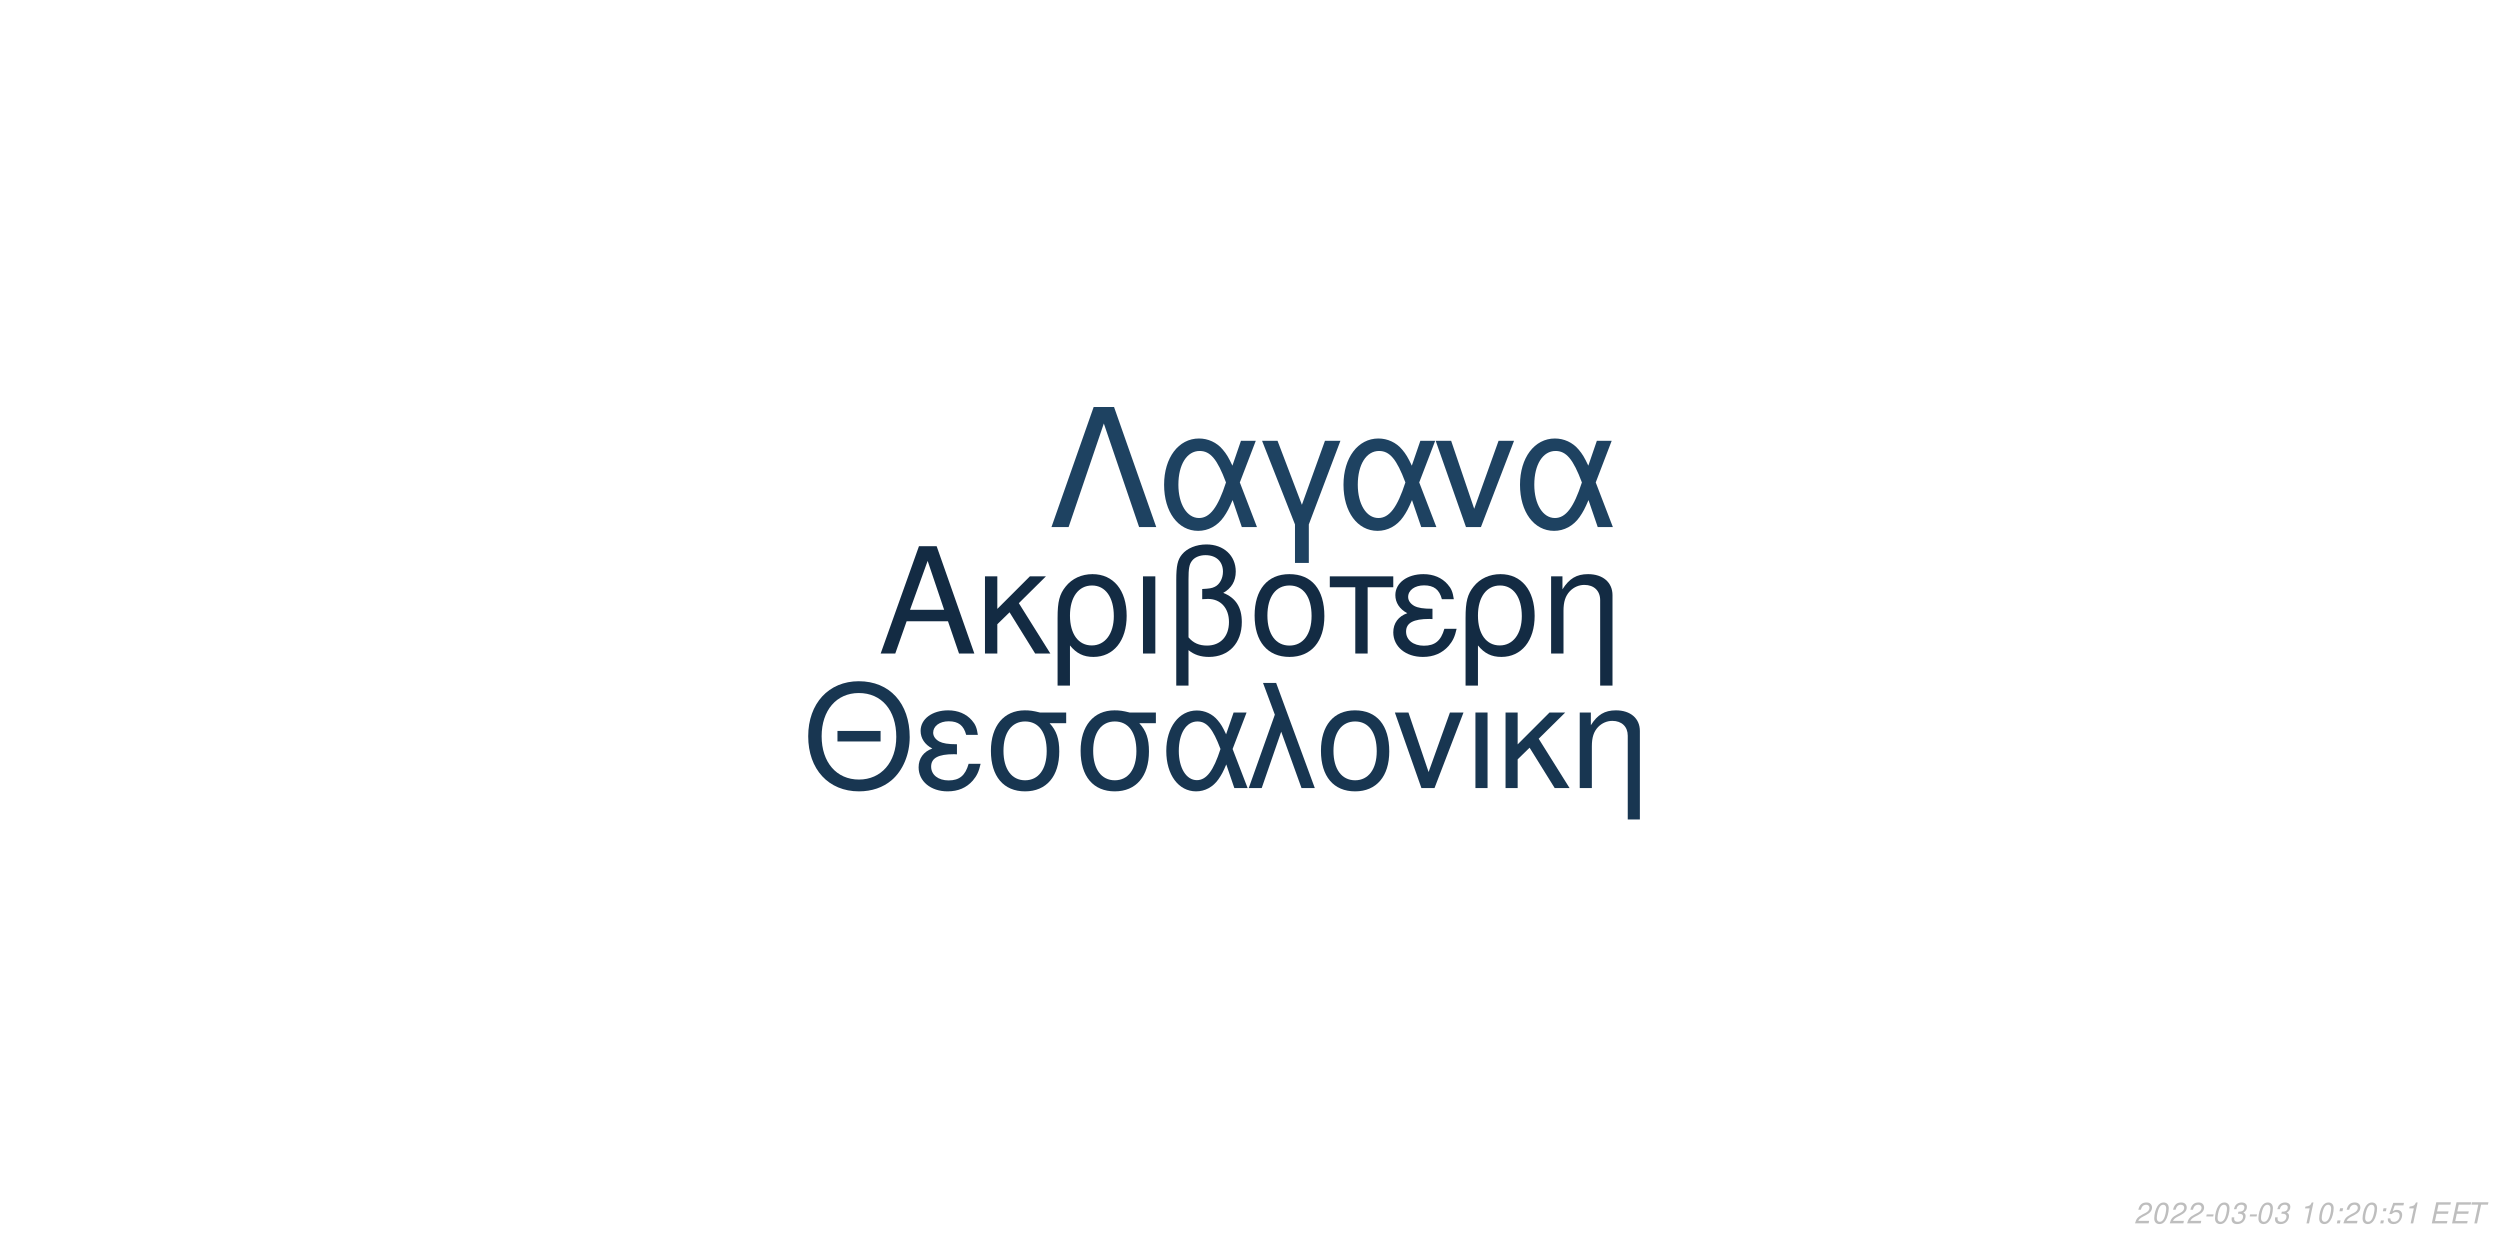
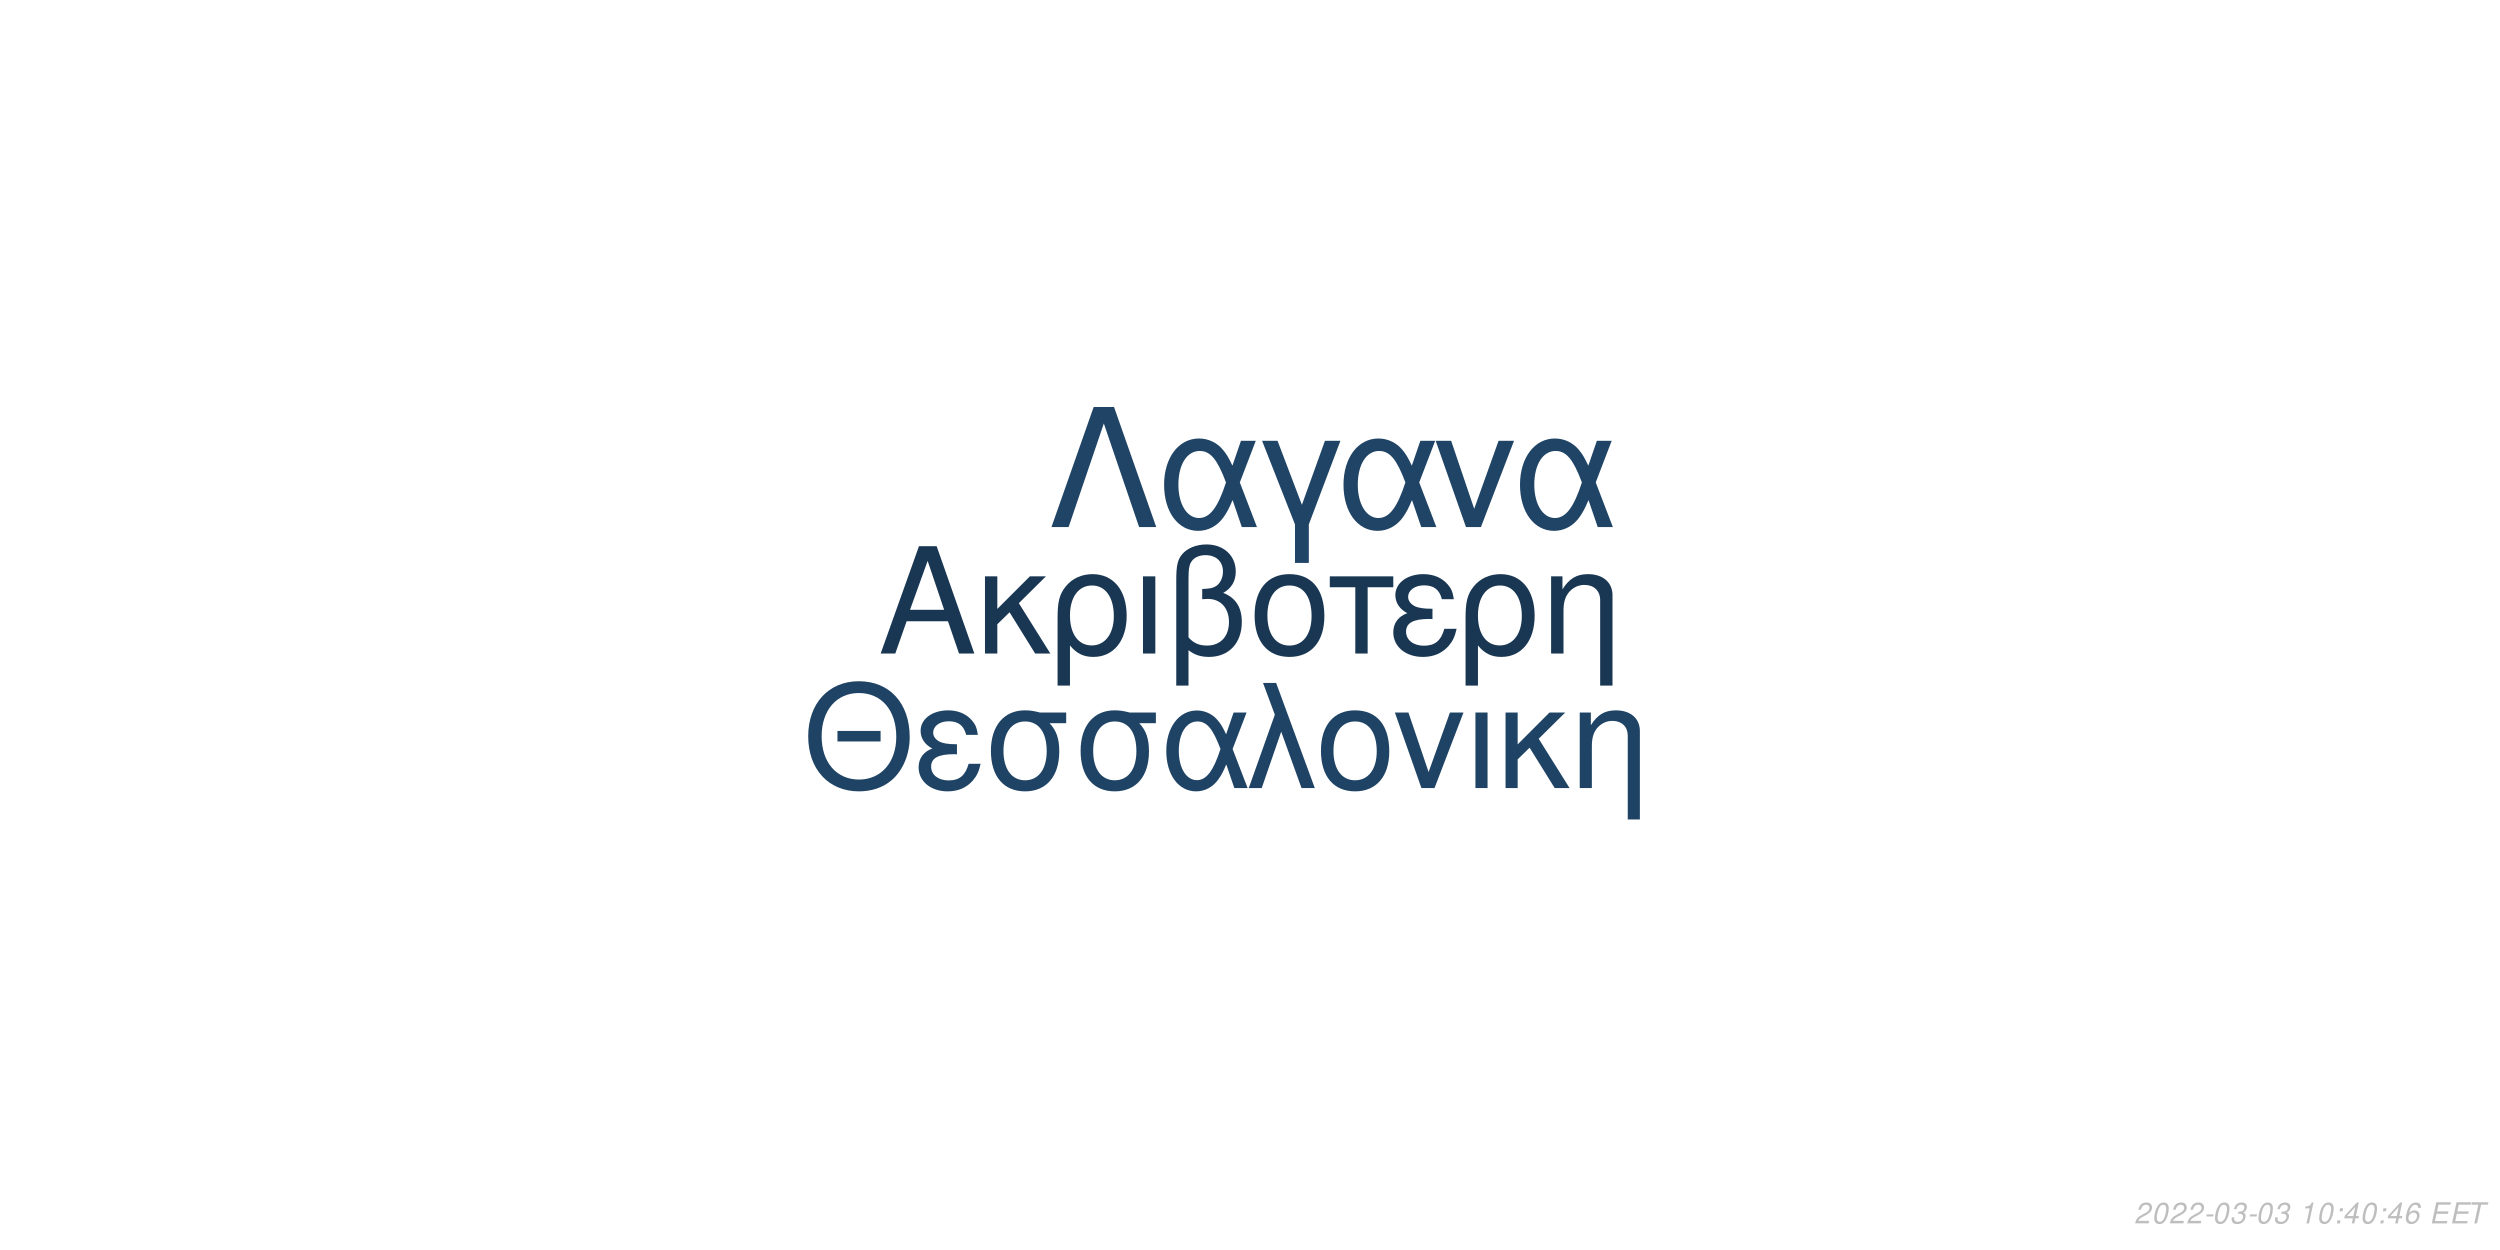
<svg xmlns="http://www.w3.org/2000/svg" xmlns:xlink="http://www.w3.org/1999/xlink" width="864pt" height="432pt" viewBox="0 0 864 432" version="1.1">
  <defs>
    <g>
      <symbol overflow="visible" id="glyph0-0">
        <path style="stroke:none;" d="" />
      </symbol>
      <symbol overflow="visible" id="glyph0-1">
        <path style="stroke:none;" d="M 24.125 -11.141 L 27.938 0 L 33.234 0 L 20.203 -37.094 L 14.094 -37.094 L 0.859 0 L 5.906 0 L 9.828 -11.141 Z M 22.797 -15.109 L 11 -15.109 L 17.094 -32.016 Z M 22.797 -15.109 " />
      </symbol>
      <symbol overflow="visible" id="glyph0-2">
        <path style="stroke:none;" d="M 7.172 -15.422 L 7.172 -26.672 L 2.906 -26.672 L 2.906 0 L 7.172 0 L 7.172 -10.125 L 11.406 -14.25 L 20.25 0 L 25.5 0 L 14.609 -17.406 L 23.969 -26.672 L 18.422 -26.672 Z M 7.172 -15.422 " />
      </symbol>
      <symbol overflow="visible" id="glyph0-3">
        <path style="stroke:none;" d="M 3 11.094 L 7.281 11.094 L 7.281 -2.797 C 9.516 -0.047 11.953 1.172 15.375 1.172 C 22.344 1.172 26.875 -4.422 26.875 -13.031 C 26.875 -21.891 22.297 -27.438 15.062 -27.438 C 11.297 -27.438 7.984 -25.906 5.797 -23.156 C 3.672 -20.516 3 -17.969 3 -12.359 Z M 14.906 -23.516 C 19.547 -23.516 22.438 -19.438 22.438 -12.922 C 22.438 -6.812 19.391 -2.797 14.812 -2.797 C 10.172 -2.797 7.281 -6.766 7.281 -13.125 C 7.281 -19.484 10.234 -23.516 14.906 -23.516 Z M 14.906 -23.516 " />
      </symbol>
      <symbol overflow="visible" id="glyph0-4">
        <path style="stroke:none;" d="M 3.516 0 L 7.781 0 L 7.781 -26.672 L 3.516 -26.672 Z M 3.516 0 " />
      </symbol>
      <symbol overflow="visible" id="glyph0-5">
        <path style="stroke:none;" d="M 4.016 11.094 L 8.25 11.094 L 8.25 -1.172 C 10.172 0.406 12.422 1.172 15.312 1.172 C 22.188 1.172 26.672 -3.609 26.672 -10.891 C 26.672 -15.984 24.578 -19.234 20.25 -20.969 C 23.109 -22.547 24.578 -25.031 24.578 -28.344 C 24.578 -33.844 20.406 -37.703 14.453 -37.703 C 10.938 -37.703 7.734 -36.391 6 -34.25 C 4.484 -32.422 4.016 -30.328 4.016 -25.391 Z M 8.25 -25.656 C 8.25 -29.359 8.5 -30.844 9.469 -32.062 C 10.375 -33.281 12.156 -34 14.094 -34 C 17.812 -34 20.156 -31.812 20.156 -28.297 C 20.156 -25.953 18.984 -23.812 17.297 -23.047 C 16.281 -22.547 15.469 -22.438 12.984 -22.297 L 12.984 -18.781 C 13.734 -18.828 14.344 -18.875 14.969 -18.875 C 19.344 -18.875 22.234 -15.719 22.234 -10.891 C 22.234 -5.906 19.281 -2.75 14.656 -2.75 C 11.953 -2.75 9.922 -3.609 8.25 -5.594 Z M 8.25 -25.656 " />
      </symbol>
      <symbol overflow="visible" id="glyph0-6">
        <path style="stroke:none;" d="M 14.094 -27.438 C 6.562 -27.438 2.094 -22.094 2.094 -13.125 C 2.094 -4.125 6.562 1.172 14.141 1.172 C 21.672 1.172 26.203 -4.172 26.203 -12.922 C 26.203 -22.188 21.828 -27.438 14.094 -27.438 Z M 14.141 -23.516 C 18.938 -23.516 21.781 -19.594 21.781 -12.984 C 21.781 -6.672 18.828 -2.75 14.141 -2.75 C 9.422 -2.75 6.516 -6.672 6.516 -13.125 C 6.516 -19.594 9.422 -23.516 14.141 -23.516 Z M 14.141 -23.516 " />
      </symbol>
      <symbol overflow="visible" id="glyph0-7">
        <path style="stroke:none;" d="M 7.891 0 L 12.156 0 L 12.156 -22.906 L 21.016 -22.906 L 21.016 -26.672 L -0.922 -26.672 L -0.922 -22.906 L 7.891 -22.906 Z M 7.891 0 " />
      </symbol>
      <symbol overflow="visible" id="glyph0-8">
        <path style="stroke:none;" d="M 14.562 -15.469 C 11.344 -15.469 9.562 -15.781 8.297 -16.438 C 6.922 -17.203 6.156 -18.328 6.156 -19.547 C 6.156 -21.891 8.453 -23.562 11.656 -23.562 C 15.062 -23.562 16.953 -22.094 17.812 -18.781 L 21.938 -18.781 C 21.578 -21.266 21.062 -22.5 19.797 -23.922 C 17.812 -26.203 14.906 -27.438 11.453 -27.438 C 5.797 -27.438 1.734 -24.375 1.734 -20.203 C 1.734 -17.609 3.156 -15.375 5.859 -13.938 C 2.797 -12.875 1.016 -10.484 1.016 -7.328 C 1.016 -2.391 5.297 1.172 11.25 1.172 C 14.969 1.172 17.906 -0.109 20.156 -2.641 C 21.578 -4.328 22.297 -5.797 22.906 -8.547 L 18.672 -8.547 C 17.5 -4.422 15.422 -2.703 11.609 -2.703 C 7.938 -2.703 5.438 -4.688 5.438 -7.578 C 5.438 -10.578 7.938 -11.953 13.484 -11.953 C 13.641 -11.953 14.094 -11.953 14.562 -11.906 Z M 14.562 -15.469 " />
      </symbol>
      <symbol overflow="visible" id="glyph0-9">
        <path style="stroke:none;" d="M 3.562 -26.672 L 3.562 0 L 7.844 0 L 7.844 -14.703 C 7.844 -17.906 8.5 -19.891 10.031 -21.531 C 11.406 -22.953 13.188 -23.719 15.062 -23.719 C 18.375 -23.719 20.516 -21.672 20.516 -18.469 L 20.516 11.094 L 24.781 11.094 L 24.781 -20.156 C 24.781 -24.578 21.469 -27.438 16.328 -27.438 C 12.359 -27.438 9.828 -25.906 7.484 -22.188 L 7.484 -26.672 Z M 3.562 -26.672 " />
      </symbol>
      <symbol overflow="visible" id="glyph1-0">
        <path style="stroke:none;" d="" />
      </symbol>
      <symbol overflow="visible" id="glyph1-1">
        <path style="stroke:none;" d="M 26.859 -19.734 L 11.953 -19.734 L 11.953 -16.094 L 26.859 -16.094 Z M 19.328 -36.922 C 8.922 -36.922 1.844 -29.25 1.844 -17.891 C 1.844 -6.484 8.875 1.141 19.391 1.141 C 23.812 1.141 27.703 -0.203 30.641 -2.688 C 34.578 -6.031 36.922 -11.656 36.922 -17.594 C 36.922 -29.297 30 -36.922 19.328 -36.922 Z M 19.328 -32.844 C 27.203 -32.844 32.281 -26.906 32.281 -17.688 C 32.281 -8.922 27.062 -2.938 19.391 -2.938 C 11.609 -2.938 6.484 -8.922 6.484 -17.891 C 6.484 -26.859 11.609 -32.844 19.328 -32.844 Z M 19.328 -32.844 " />
      </symbol>
      <symbol overflow="visible" id="glyph1-2">
        <path style="stroke:none;" d="M 14.25 -15.141 C 11.109 -15.141 9.375 -15.453 8.125 -16.094 C 6.781 -16.844 6.031 -17.938 6.031 -19.141 C 6.031 -21.422 8.266 -23.078 11.406 -23.078 C 14.75 -23.078 16.594 -21.625 17.438 -18.391 L 21.469 -18.391 C 21.125 -20.828 20.625 -22.031 19.391 -23.422 C 17.438 -25.656 14.594 -26.859 11.219 -26.859 C 5.688 -26.859 1.688 -23.875 1.688 -19.781 C 1.688 -17.234 3.094 -15.047 5.734 -13.656 C 2.734 -12.609 1 -10.266 1 -7.172 C 1 -2.344 5.188 1.141 11.016 1.141 C 14.656 1.141 17.547 -0.094 19.734 -2.594 C 21.125 -4.234 21.828 -5.688 22.422 -8.375 L 18.281 -8.375 C 17.141 -4.328 15.094 -2.641 11.359 -2.641 C 7.766 -2.641 5.328 -4.578 5.328 -7.422 C 5.328 -10.359 7.766 -11.703 13.203 -11.703 C 13.359 -11.703 13.797 -11.703 14.25 -11.656 Z M 14.25 -15.141 " />
      </symbol>
      <symbol overflow="visible" id="glyph1-3">
        <path style="stroke:none;" d="M 29 -26.109 L 19.938 -26.109 C 17.594 -26.703 16.438 -26.859 14.703 -26.859 C 7.469 -26.859 2.984 -21.469 2.984 -12.859 C 2.984 -4.031 7.375 1.141 14.797 1.141 C 22.172 1.141 26.609 -4.078 26.609 -12.656 C 26.609 -17.047 25.656 -19.828 23.266 -22.422 L 29 -22.422 Z M 14.797 -23.016 C 19.531 -23.016 22.266 -19.234 22.266 -12.75 C 22.266 -6.531 19.438 -2.688 14.797 -2.688 C 10.172 -2.688 7.328 -6.531 7.328 -12.859 C 7.328 -19.188 10.172 -23.016 14.797 -23.016 Z M 14.797 -23.016 " />
      </symbol>
      <symbol overflow="visible" id="glyph1-4">
        <path style="stroke:none;" d="M 29.344 -26.109 L 24.859 -26.109 L 22.266 -18.578 C 21.125 -21.031 20.484 -22.125 19.328 -23.469 C 17.547 -25.609 14.906 -26.812 12.156 -26.812 C 5.984 -26.812 1.594 -20.984 1.594 -12.812 C 1.594 -4.578 5.828 1.141 11.906 1.141 C 14.953 1.141 17.734 -0.344 19.625 -3.047 C 20.672 -4.531 21.281 -5.688 22.328 -8.172 L 25.109 0 L 29.703 0 L 24.516 -13.5 Z M 20.328 -13.5 C 17.891 -5.922 15.453 -2.734 12.156 -2.734 C 8.516 -2.734 5.922 -6.922 5.922 -12.812 C 5.922 -18.938 8.516 -23.016 12.359 -23.016 C 15.594 -23.016 17.688 -20.531 20.328 -13.5 Z M 20.328 -13.5 " />
      </symbol>
      <symbol overflow="visible" id="glyph1-5">
        <path style="stroke:none;" d="M 1.094 0 L 5.578 0 L 12.312 -19.484 L 19.328 0 L 23.922 0 L 10.562 -36.328 L 6.031 -36.328 L 10.109 -25.359 Z M 1.094 0 " />
      </symbol>
      <symbol overflow="visible" id="glyph1-6">
        <path style="stroke:none;" d="M 13.797 -26.859 C 6.422 -26.859 2.047 -21.625 2.047 -12.859 C 2.047 -4.031 6.422 1.141 13.859 1.141 C 21.234 1.141 25.656 -4.078 25.656 -12.656 C 25.656 -21.719 21.375 -26.859 13.797 -26.859 Z M 13.859 -23.016 C 18.531 -23.016 21.328 -19.188 21.328 -12.703 C 21.328 -6.531 18.438 -2.688 13.859 -2.688 C 9.219 -2.688 6.375 -6.531 6.375 -12.859 C 6.375 -19.188 9.219 -23.016 13.859 -23.016 Z M 13.859 -23.016 " />
      </symbol>
      <symbol overflow="visible" id="glyph1-7">
        <path style="stroke:none;" d="M 14.297 0 L 24.312 -26.109 L 19.625 -26.109 L 12.25 -5.531 L 5.281 -26.109 L 0.594 -26.109 L 9.766 0 Z M 14.297 0 " />
      </symbol>
      <symbol overflow="visible" id="glyph1-8">
        <path style="stroke:none;" d="M 3.438 0 L 7.625 0 L 7.625 -26.109 L 3.438 -26.109 Z M 3.438 0 " />
      </symbol>
      <symbol overflow="visible" id="glyph1-9">
        <path style="stroke:none;" d="M 7.031 -15.094 L 7.031 -26.109 L 2.844 -26.109 L 2.844 0 L 7.031 0 L 7.031 -9.922 L 11.156 -13.953 L 19.828 0 L 24.969 0 L 14.297 -17.047 L 23.469 -26.109 L 18.031 -26.109 Z M 7.031 -15.094 " />
      </symbol>
      <symbol overflow="visible" id="glyph1-10">
        <path style="stroke:none;" d="M 3.484 -26.109 L 3.484 0 L 7.672 0 L 7.672 -14.406 C 7.672 -17.547 8.328 -19.484 9.812 -21.078 C 11.156 -22.469 12.906 -23.219 14.75 -23.219 C 17.984 -23.219 20.078 -21.234 20.078 -18.094 L 20.078 10.859 L 24.266 10.859 L 24.266 -19.734 C 24.266 -24.062 21.031 -26.859 16 -26.859 C 12.109 -26.859 9.609 -25.359 7.328 -21.719 L 7.328 -26.109 Z M 3.484 -26.109 " />
      </symbol>
      <symbol overflow="visible" id="glyph2-0">
        <path style="stroke:none;" d="" />
      </symbol>
      <symbol overflow="visible" id="glyph2-1">
        <path style="stroke:none;" d="M 22.531 -41.484 L 15.484 -41.484 L 0.906 0 L 6.828 0 L 19 -35.797 L 31.188 0 L 37.109 0 Z M 22.531 -41.484 " />
      </symbol>
      <symbol overflow="visible" id="glyph2-2">
        <path style="stroke:none;" d="M 33.516 -29.812 L 28.391 -29.812 L 25.438 -21.219 C 24.125 -24.016 23.391 -25.266 22.078 -26.797 C 20.031 -29.25 17.016 -30.609 13.891 -30.609 C 6.828 -30.609 1.828 -23.953 1.828 -14.625 C 1.828 -5.234 6.656 1.312 13.594 1.312 C 17.078 1.312 20.266 -0.391 22.422 -3.469 C 23.609 -5.172 24.297 -6.484 25.5 -9.328 L 28.688 0 L 33.922 0 L 28 -15.422 Z M 23.219 -15.422 C 20.422 -6.766 17.641 -3.125 13.891 -3.125 C 9.734 -3.125 6.766 -7.906 6.766 -14.625 C 6.766 -21.625 9.734 -26.297 14.109 -26.297 C 17.812 -26.297 20.203 -23.453 23.219 -15.422 Z M 23.219 -15.422 " />
      </symbol>
      <symbol overflow="visible" id="glyph2-3">
        <path style="stroke:none;" d="M 12.062 12.406 L 16.844 12.406 L 16.844 -0.906 L 27.766 -29.812 L 22.422 -29.812 L 14.453 -7.688 L 6.031 -29.812 L 0.688 -29.812 L 12.062 -0.906 Z M 12.062 12.406 " />
      </symbol>
      <symbol overflow="visible" id="glyph2-4">
        <path style="stroke:none;" d="M 16.328 0 L 27.766 -29.812 L 22.422 -29.812 L 14 -6.312 L 6.031 -29.812 L 0.688 -29.812 L 11.156 0 Z M 16.328 0 " />
      </symbol>
      <symbol overflow="visible" id="glyph3-0">
        <path style="stroke:none;" d="" />
      </symbol>
      <symbol overflow="visible" id="glyph3-1">
        <path style="stroke:none;" d="M 5.234 -0.875 L 1.469 -0.875 C 1.641 -1.375 2.203 -1.891 3.109 -2.344 L 4.234 -2.938 C 5.562 -3.625 6.219 -4.469 6.219 -5.484 C 6.219 -5.938 6.062 -6.359 5.797 -6.656 C 5.469 -7.047 4.984 -7.234 4.312 -7.234 C 2.766 -7.234 1.891 -6.453 1.484 -4.734 L 2.375 -4.734 C 2.484 -5.188 2.609 -5.484 2.797 -5.75 C 3.094 -6.203 3.609 -6.453 4.188 -6.453 C 4.891 -6.453 5.344 -6.031 5.344 -5.375 C 5.344 -4.703 4.859 -4.094 4.016 -3.656 L 2.984 -3.125 C 1.234 -2.188 0.797 -1.656 0.344 -0.016 L 5.047 -0.016 Z M 5.234 -0.875 " />
      </symbol>
      <symbol overflow="visible" id="glyph3-2">
        <path style="stroke:none;" d="M 4.203 -7.234 C 3.375 -7.234 2.688 -6.812 2.125 -5.984 C 1.484 -5.047 0.984 -3.188 0.984 -1.734 C 0.984 -1.109 1.172 -0.562 1.484 -0.266 C 1.797 0.047 2.281 0.234 2.766 0.234 C 3.625 0.234 4.281 -0.156 4.859 -1.016 C 5.516 -1.953 6 -3.797 6 -5.266 C 6 -6.5 5.328 -7.234 4.203 -7.234 Z M 4.094 -6.453 C 4.734 -6.453 5.125 -5.984 5.125 -5.156 C 5.125 -4.203 4.781 -2.625 4.406 -1.812 C 3.984 -0.938 3.516 -0.547 2.875 -0.547 C 2.25 -0.547 1.875 -1.031 1.875 -1.828 C 1.875 -2.797 2.203 -4.344 2.594 -5.203 C 2.984 -6.047 3.453 -6.453 4.094 -6.453 Z M 4.094 -6.453 " />
      </symbol>
      <symbol overflow="visible" id="glyph3-3">
        <path style="stroke:none;" d="M 3.516 -3.125 L 1.125 -3.125 L 0.969 -2.406 L 3.359 -2.406 Z M 3.516 -3.125 " />
      </symbol>
      <symbol overflow="visible" id="glyph3-4">
        <path style="stroke:none;" d="M 2.922 -3.312 C 3.125 -3.344 3.234 -3.344 3.375 -3.344 C 4.203 -3.344 4.688 -3 4.688 -2.406 C 4.688 -1.312 3.906 -0.547 2.781 -0.547 C 2.047 -0.547 1.594 -0.938 1.594 -1.562 C 1.594 -1.719 1.609 -1.844 1.656 -2.094 L 0.766 -2.094 C 0.734 -1.797 0.719 -1.641 0.719 -1.469 C 0.719 -0.375 1.406 0.234 2.641 0.234 C 3.547 0.234 4.297 -0.078 4.812 -0.656 C 5.266 -1.156 5.562 -1.875 5.562 -2.547 C 5.562 -3.125 5.344 -3.453 4.797 -3.734 C 5.641 -4.234 6.016 -4.844 6.016 -5.734 C 6.016 -6.656 5.312 -7.234 4.203 -7.234 C 3.375 -7.234 2.672 -6.938 2.188 -6.375 C 1.891 -6.031 1.703 -5.641 1.516 -4.906 L 2.391 -4.906 C 2.5 -5.359 2.594 -5.594 2.734 -5.812 C 3.047 -6.234 3.516 -6.453 4.078 -6.453 C 4.734 -6.453 5.141 -6.125 5.141 -5.578 C 5.141 -5.188 5.016 -4.797 4.797 -4.547 C 4.516 -4.234 4 -4.062 3.266 -4.062 L 3.078 -4.062 Z M 2.922 -3.312 " />
      </symbol>
      <symbol overflow="visible" id="glyph3-5">
        <path style="stroke:none;" d="" />
      </symbol>
      <symbol overflow="visible" id="glyph3-6">
        <path style="stroke:none;" d="M 3.703 -5.188 L 2.594 0 L 3.469 0 L 5.016 -7.234 L 4.438 -7.234 C 3.906 -6.156 3.688 -6.016 2.234 -5.812 L 2.109 -5.188 Z M 3.703 -5.188 " />
      </symbol>
      <symbol overflow="visible" id="glyph3-7">
        <path style="stroke:none;" d="M 2.359 -1.031 L 1.312 -1.031 L 1.094 0 L 2.141 0 Z M 3.266 -5.234 L 2.219 -5.234 L 2 -4.203 L 3.047 -4.203 Z M 3.266 -5.234 " />
      </symbol>
      <symbol overflow="visible" id="glyph3-8">
-         <path style="stroke:none;" d="M 6.297 -7.094 L 2.594 -7.094 L 1.234 -3.234 L 2.047 -3.234 C 2.656 -3.766 2.938 -3.906 3.531 -3.906 C 4.328 -3.906 4.797 -3.453 4.797 -2.688 C 4.797 -1.438 3.969 -0.547 2.828 -0.547 C 2.031 -0.547 1.609 -0.938 1.578 -1.734 L 0.703 -1.734 L 0.703 -1.516 C 0.703 -0.938 0.844 -0.547 1.188 -0.266 C 1.562 0.062 2.078 0.234 2.703 0.234 C 3.656 0.234 4.391 -0.156 4.984 -0.922 C 5.422 -1.5 5.672 -2.234 5.672 -2.953 C 5.672 -4 4.938 -4.672 3.812 -4.672 C 3.328 -4.672 2.906 -4.547 2.406 -4.234 L 3.109 -6.219 L 6.109 -6.219 Z M 6.297 -7.094 " />
+         <path style="stroke:none;" d="M 3.625 -1.75 L 3.266 0 L 4.141 0 L 4.516 -1.75 L 5.562 -1.75 L 5.734 -2.531 L 4.688 -2.531 L 5.688 -7.234 L 5.016 -7.234 L 0.844 -2.672 L 0.641 -1.75 Z M 3.797 -2.531 L 1.594 -2.531 L 4.469 -5.703 Z M 3.797 -2.531 " />
      </symbol>
      <symbol overflow="visible" id="glyph3-9">
+         <path style="stroke:none;" d="M 6.125 -5.344 L 6.141 -5.625 C 6.141 -6.609 5.453 -7.234 4.391 -7.234 C 3.438 -7.234 2.641 -6.719 2.016 -5.703 C 1.422 -4.781 0.938 -2.953 0.938 -1.688 C 0.938 -0.516 1.688 0.234 2.859 0.234 C 3.703 0.234 4.438 -0.156 5 -0.875 C 5.406 -1.422 5.672 -2.156 5.672 -2.766 C 5.672 -3.812 4.969 -4.5 3.906 -4.5 C 3.234 -4.5 2.672 -4.234 2.094 -3.625 C 2.406 -5.375 3.234 -6.453 4.25 -6.453 C 4.703 -6.453 5.062 -6.234 5.172 -5.844 C 5.203 -5.719 5.234 -5.578 5.25 -5.344 Z M 3.656 -3.734 C 4.344 -3.734 4.797 -3.281 4.797 -2.625 C 4.797 -1.469 3.984 -0.547 2.984 -0.547 C 2.297 -0.547 1.812 -1.047 1.812 -1.766 C 1.812 -2.859 2.625 -3.734 3.656 -3.734 Z M 3.656 -3.734 " />
+       </symbol>
+       <symbol overflow="visible" id="glyph3-10">
        <path style="stroke:none;" d="M 2.547 -3.312 L 6.5 -3.312 L 6.688 -4.141 L 2.719 -4.141 L 3.219 -6.469 L 7.344 -6.469 L 7.516 -7.297 L 2.453 -7.297 L 0.906 0 L 6.125 0 L 6.297 -0.812 L 2.016 -0.812 Z M 2.547 -3.312 " />
      </symbol>
-       <symbol overflow="visible" id="glyph3-10">
+       <symbol overflow="visible" id="glyph3-11">
        <path style="stroke:none;" d="M 4.938 -6.469 L 7.312 -6.469 L 7.484 -7.297 L 1.75 -7.297 L 1.578 -6.469 L 3.984 -6.469 L 2.609 0 L 3.547 0 Z M 4.938 -6.469 " />
      </symbol>
    </g>
  </defs>
  <g id="surface1">
    <rect x="0" y="0" width="864" height="432" style="fill:rgb(100%,100%,100%);fill-opacity:1;stroke:none;" />
-     <g style="fill:rgb(7.451%,16.863%,26.275%);fill-opacity:1;">
+     <g style="fill:rgb(9.804%,21.569%,32.549%);fill-opacity:1;">
      <use xlink:href="#glyph0-1" x="303.5" y="225.861" />
      <use xlink:href="#glyph0-2" x="337.5" y="225.861" />
      <use xlink:href="#glyph0-3" x="362.5" y="225.861" />
      <use xlink:href="#glyph0-4" x="391.5" y="225.861" />
      <use xlink:href="#glyph0-5" x="402.5" y="225.861" />
      <use xlink:href="#glyph0-6" x="431.5" y="225.861" />
      <use xlink:href="#glyph0-7" x="460.5" y="225.861" />
      <use xlink:href="#glyph0-8" x="480.5" y="225.861" />
      <use xlink:href="#glyph0-3" x="503.5" y="225.861" />
      <use xlink:href="#glyph0-9" x="532.5" y="225.861" />
    </g>
-     <g style="fill:rgb(9.412%,21.176%,31.765%);fill-opacity:1;">
+     <g style="fill:rgb(12.157%,26.275%,39.216%);fill-opacity:1;">
      <use xlink:href="#glyph1-1" x="277.473" y="272.354" />
      <use xlink:href="#glyph1-2" x="316.473" y="272.354" />
      <use xlink:href="#glyph1-3" x="339.473" y="272.354" />
      <use xlink:href="#glyph1-3" x="370.473" y="272.354" />
      <use xlink:href="#glyph1-4" x="401.473" y="272.354" />
      <use xlink:href="#glyph1-5" x="430.473" y="272.354" />
      <use xlink:href="#glyph1-6" x="454.473" y="272.354" />
      <use xlink:href="#glyph1-7" x="481.473" y="272.354" />
      <use xlink:href="#glyph1-8" x="506.473" y="272.354" />
      <use xlink:href="#glyph1-9" x="517.473" y="272.354" />
      <use xlink:href="#glyph1-10" x="542.473" y="272.354" />
    </g>
-     <g style="fill:rgb(11.765%,25.882%,38.039%);fill-opacity:1;">
+     <g style="fill:rgb(12.549%,26.667%,39.608%);fill-opacity:1;">
      <use xlink:href="#glyph2-1" x="362.484" y="182.152" />
      <use xlink:href="#glyph2-2" x="400.484" y="182.152" />
      <use xlink:href="#glyph2-3" x="435.484" y="182.152" />
      <use xlink:href="#glyph2-2" x="462.484" y="182.152" />
      <use xlink:href="#glyph2-4" x="495.484" y="182.152" />
      <use xlink:href="#glyph2-2" x="523.484" y="182.152" />
    </g>
    <g style="fill:rgb(74.51%,74.51%,74.51%);fill-opacity:1;">
      <use xlink:href="#glyph3-1" x="737.52" y="422.81" />
      <use xlink:href="#glyph3-2" x="743.52" y="422.81" />
      <use xlink:href="#glyph3-1" x="749.52" y="422.81" />
      <use xlink:href="#glyph3-1" x="755.52" y="422.81" />
      <use xlink:href="#glyph3-3" x="761.52" y="422.81" />
      <use xlink:href="#glyph3-2" x="764.52" y="422.81" />
      <use xlink:href="#glyph3-4" x="770.52" y="422.81" />
      <use xlink:href="#glyph3-3" x="776.52" y="422.81" />
      <use xlink:href="#glyph3-2" x="779.52" y="422.81" />
      <use xlink:href="#glyph3-4" x="785.52" y="422.81" />
      <use xlink:href="#glyph3-5" x="791.52" y="422.81" />
      <use xlink:href="#glyph3-6" x="794.52" y="422.81" />
      <use xlink:href="#glyph3-2" x="800.52" y="422.81" />
      <use xlink:href="#glyph3-7" x="806.52" y="422.81" />
-       <use xlink:href="#glyph3-1" x="809.52" y="422.81" />
+       <use xlink:href="#glyph3-8" x="809.52" y="422.81" />
      <use xlink:href="#glyph3-2" x="815.52" y="422.81" />
      <use xlink:href="#glyph3-7" x="821.52" y="422.81" />
      <use xlink:href="#glyph3-8" x="824.52" y="422.81" />
-       <use xlink:href="#glyph3-6" x="830.52" y="422.81" />
+       <use xlink:href="#glyph3-9" x="830.52" y="422.81" />
      <use xlink:href="#glyph3-5" x="836.52" y="422.81" />
-       <use xlink:href="#glyph3-9" x="839.52" y="422.81" />
-       <use xlink:href="#glyph3-9" x="846.52" y="422.81" />
-       <use xlink:href="#glyph3-10" x="852.52" y="422.81" />
+       <use xlink:href="#glyph3-10" x="839.52" y="422.81" />
+       <use xlink:href="#glyph3-10" x="846.52" y="422.81" />
+       <use xlink:href="#glyph3-11" x="852.52" y="422.81" />
    </g>
  </g>
</svg>
